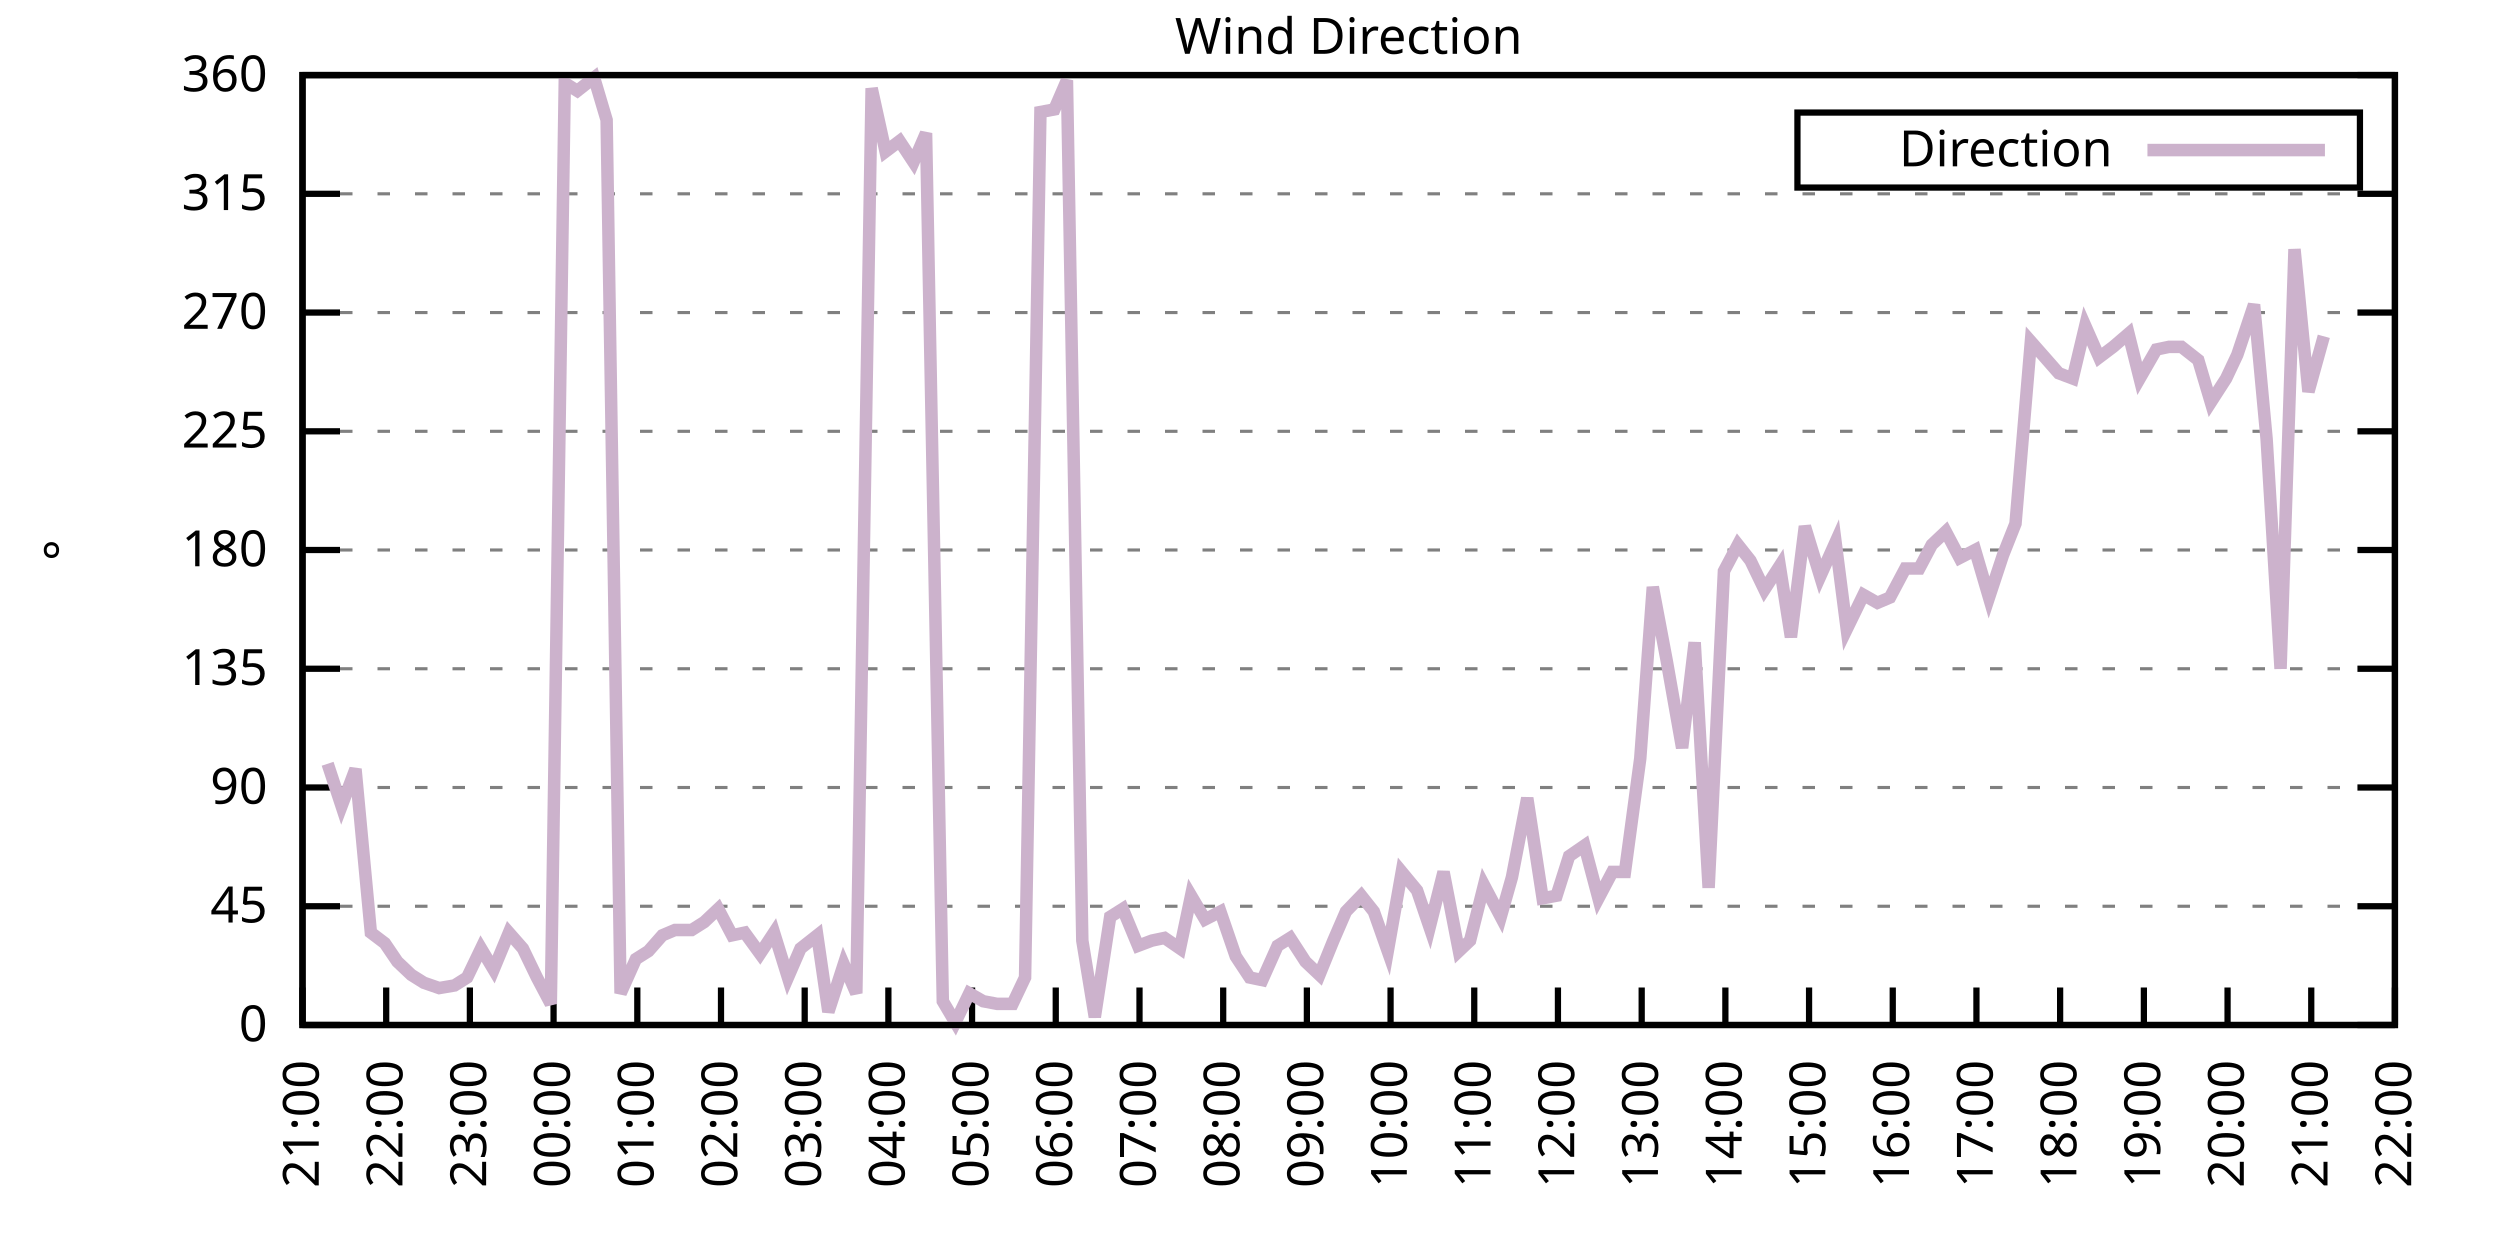
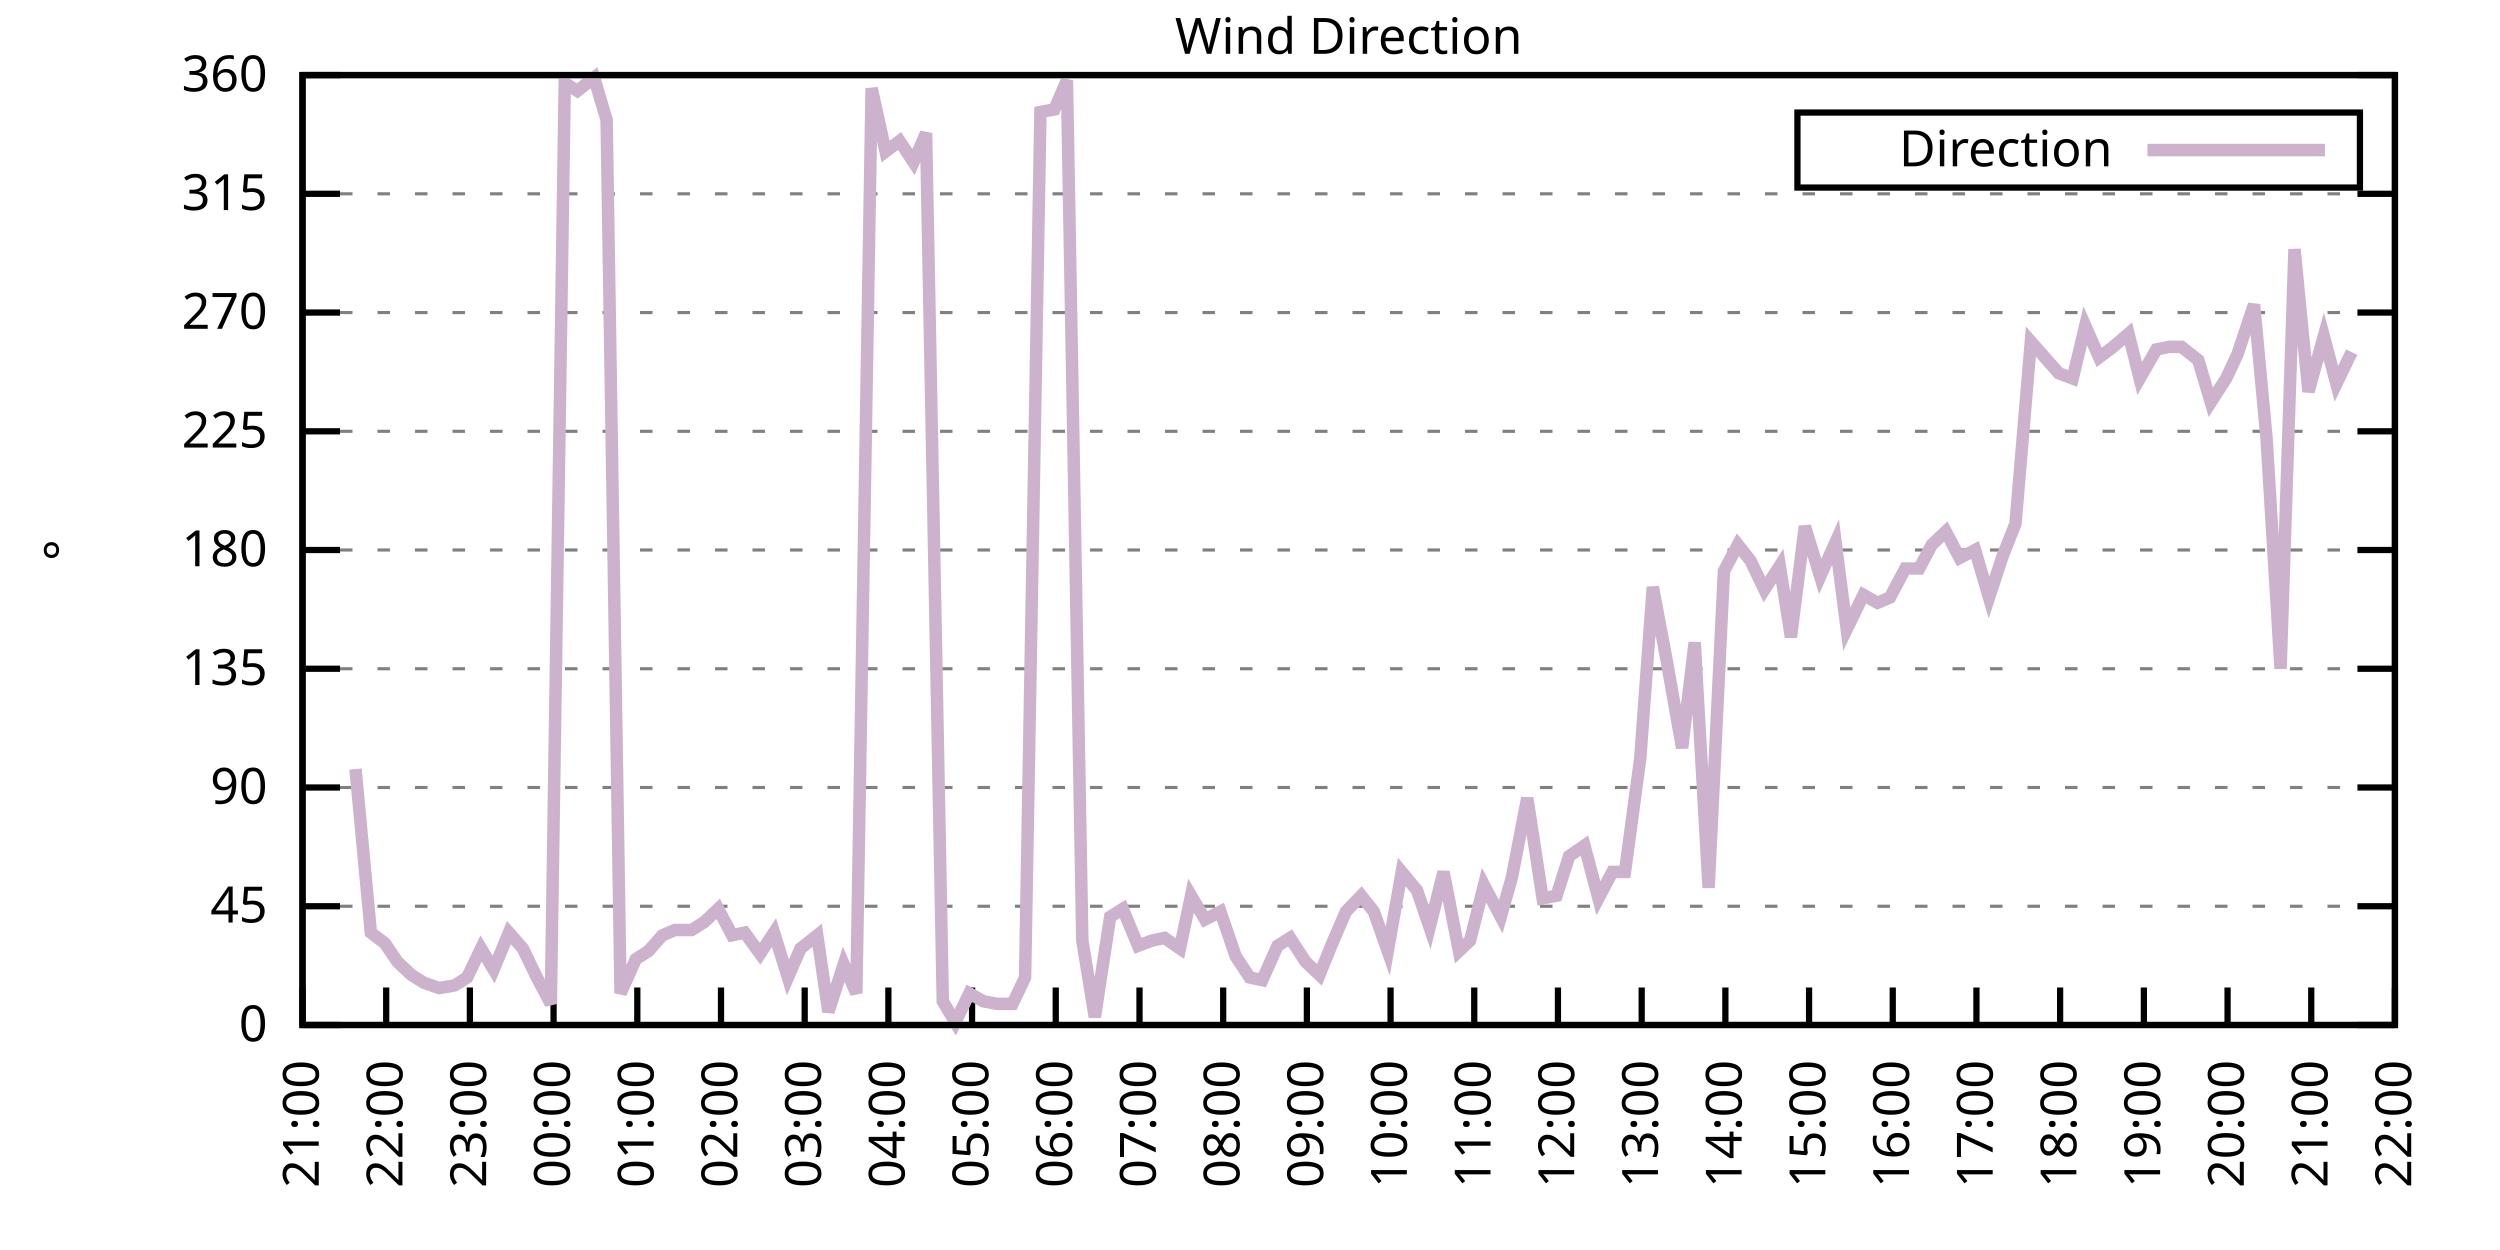
<svg xmlns="http://www.w3.org/2000/svg" xmlns:xlink="http://www.w3.org/1999/xlink" width="400" height="200" viewBox="0 0 400 200">
  <g id="gnuplot_canvas">
    <rect x="0" y="0" width="400" height="200" fill="none" />
    <defs>
      <circle id="gpDot" r="0.5" stroke-width="0.5" stroke="currentColor" />
      <path id="gpPt0" stroke-width="0.333" stroke="currentColor" d="M-1,0 h2 M0,-1 v2" />
      <path id="gpPt1" stroke-width="0.333" stroke="currentColor" d="M-1,-1 L1,1 M1,-1 L-1,1" />
      <path id="gpPt2" stroke-width="0.333" stroke="currentColor" d="M-1,0 L1,0 M0,-1 L0,1 M-1,-1 L1,1 M-1,1 L1,-1" />
      <rect id="gpPt3" stroke-width="0.333" stroke="currentColor" x="-1" y="-1" width="2" height="2" />
      <rect id="gpPt4" stroke-width="0.333" stroke="currentColor" fill="currentColor" x="-1" y="-1" width="2" height="2" />
      <circle id="gpPt5" stroke-width="0.333" stroke="currentColor" cx="0" cy="0" r="1" />
      <use xlink:href="#gpPt5" id="gpPt6" fill="currentColor" stroke="none" />
      <path id="gpPt7" stroke-width="0.333" stroke="currentColor" d="M0,-1.33 L-1.33,0.67 L1.33,0.67 z" />
      <use xlink:href="#gpPt7" id="gpPt8" fill="currentColor" stroke="none" />
      <use xlink:href="#gpPt7" id="gpPt9" stroke="currentColor" transform="rotate(180)" />
      <use xlink:href="#gpPt9" id="gpPt10" fill="currentColor" stroke="none" />
      <use xlink:href="#gpPt3" id="gpPt11" stroke="currentColor" transform="rotate(45)" />
      <use xlink:href="#gpPt11" id="gpPt12" fill="currentColor" stroke="none" />
      <path id="gpPt13" stroke-width="0.333" stroke="currentColor" d="M0,1.330 L1.265,0.411 L0.782,-1.067 L-0.782,-1.076 L-1.265,0.411 z" />
      <use xlink:href="#gpPt13" id="gpPt14" fill="currentColor" stroke="none" />
      <filter id="textbox" filterUnits="objectBoundingBox" x="0" y="0" height="1" width="1">
        <feFlood flood-color="white" flood-opacity="1" result="bgnd" />
        <feComposite in="SourceGraphic" in2="bgnd" operator="atop" />
      </filter>
      <filter id="greybox" filterUnits="objectBoundingBox" x="0" y="0" height="1" width="1">
        <feFlood flood-color="lightgrey" flood-opacity="1" result="grey" />
        <feComposite in="SourceGraphic" in2="grey" operator="atop" />
      </filter>
    </defs>
    <g fill="none" color="white" stroke="currentColor" stroke-width="1.00" stroke-linecap="butt" stroke-linejoin="miter">
</g>
    <g fill="none" color="black" stroke="currentColor" stroke-width="1.00" stroke-linecap="butt" stroke-linejoin="miter">
      <g stroke="none" shape-rendering="crispEdges">
        <polygon fill="rgb(255, 255, 255)" points="48.40,164.00 383.18,164.00 383.18,12.02 48.40,12.02 " />
      </g>
    </g>
    <g fill="none" color="black" stroke="currentColor" stroke-width="1.00" stroke-linecap="butt" stroke-linejoin="miter">
</g>
    <g fill="none" color="black" stroke="black" stroke-width="0.50" stroke-linecap="butt" stroke-linejoin="miter">
</g>
    <g fill="none" color="gray" stroke="currentColor" stroke-width="0.50" stroke-linecap="butt" stroke-linejoin="miter">
      <path stroke="gray" stroke-dasharray="2,4" class="gridline" d="M48.40,164.00 L383.19,164.00  " />
    </g>
    <g fill="none" color="gray" stroke="gray" stroke-width="1.00" stroke-linecap="butt" stroke-linejoin="miter">
</g>
    <g fill="none" color="black" stroke="currentColor" stroke-width="1.00" stroke-linecap="butt" stroke-linejoin="miter">
      <path stroke="black" d="M48.40,164.00 L54.40,164.00 M383.19,164.00 L377.19,164.00  " />
      <g transform="translate(42.80,166.60)" stroke="none" fill="black" font-family="Sans" font-size="8.00" text-anchor="end">
        <text>
          <tspan font-family="Sans"> 0</tspan>
        </text>
      </g>
    </g>
    <g fill="none" color="black" stroke="currentColor" stroke-width="1.00" stroke-linecap="butt" stroke-linejoin="miter">
</g>
    <g fill="none" color="black" stroke="black" stroke-width="0.50" stroke-linecap="butt" stroke-linejoin="miter">
</g>
    <g fill="none" color="gray" stroke="currentColor" stroke-width="0.50" stroke-linecap="butt" stroke-linejoin="miter">
      <path stroke="gray" stroke-dasharray="2,4" class="gridline" d="M48.40,145.00 L383.19,145.00  " />
    </g>
    <g fill="none" color="gray" stroke="gray" stroke-width="1.00" stroke-linecap="butt" stroke-linejoin="miter">
</g>
    <g fill="none" color="black" stroke="currentColor" stroke-width="1.00" stroke-linecap="butt" stroke-linejoin="miter">
      <path stroke="black" d="M48.40,145.00 L54.40,145.00 M383.19,145.00 L377.19,145.00  " />
      <g transform="translate(42.80,147.60)" stroke="none" fill="black" font-family="Sans" font-size="8.00" text-anchor="end">
        <text>
          <tspan font-family="Sans"> 45</tspan>
        </text>
      </g>
    </g>
    <g fill="none" color="black" stroke="currentColor" stroke-width="1.00" stroke-linecap="butt" stroke-linejoin="miter">
</g>
    <g fill="none" color="black" stroke="black" stroke-width="0.50" stroke-linecap="butt" stroke-linejoin="miter">
</g>
    <g fill="none" color="gray" stroke="currentColor" stroke-width="0.50" stroke-linecap="butt" stroke-linejoin="miter">
      <path stroke="gray" stroke-dasharray="2,4" class="gridline" d="M48.40,126.00 L383.19,126.00  " />
    </g>
    <g fill="none" color="gray" stroke="gray" stroke-width="1.00" stroke-linecap="butt" stroke-linejoin="miter">
</g>
    <g fill="none" color="black" stroke="currentColor" stroke-width="1.00" stroke-linecap="butt" stroke-linejoin="miter">
      <path stroke="black" d="M48.40,126.00 L54.40,126.00 M383.19,126.00 L377.19,126.00  " />
      <g transform="translate(42.80,128.60)" stroke="none" fill="black" font-family="Sans" font-size="8.00" text-anchor="end">
        <text>
          <tspan font-family="Sans"> 90</tspan>
        </text>
      </g>
    </g>
    <g fill="none" color="black" stroke="currentColor" stroke-width="1.00" stroke-linecap="butt" stroke-linejoin="miter">
</g>
    <g fill="none" color="black" stroke="black" stroke-width="0.50" stroke-linecap="butt" stroke-linejoin="miter">
</g>
    <g fill="none" color="gray" stroke="currentColor" stroke-width="0.50" stroke-linecap="butt" stroke-linejoin="miter">
      <path stroke="gray" stroke-dasharray="2,4" class="gridline" d="M48.40,107.00 L383.19,107.00  " />
    </g>
    <g fill="none" color="gray" stroke="gray" stroke-width="1.00" stroke-linecap="butt" stroke-linejoin="miter">
</g>
    <g fill="none" color="black" stroke="currentColor" stroke-width="1.00" stroke-linecap="butt" stroke-linejoin="miter">
      <path stroke="black" d="M48.40,107.00 L54.40,107.00 M383.19,107.00 L377.19,107.00  " />
      <g transform="translate(42.80,109.60)" stroke="none" fill="black" font-family="Sans" font-size="8.00" text-anchor="end">
        <text>
          <tspan font-family="Sans"> 135</tspan>
        </text>
      </g>
    </g>
    <g fill="none" color="black" stroke="currentColor" stroke-width="1.00" stroke-linecap="butt" stroke-linejoin="miter">
</g>
    <g fill="none" color="black" stroke="black" stroke-width="0.50" stroke-linecap="butt" stroke-linejoin="miter">
</g>
    <g fill="none" color="gray" stroke="currentColor" stroke-width="0.50" stroke-linecap="butt" stroke-linejoin="miter">
      <path stroke="gray" stroke-dasharray="2,4" class="gridline" d="M48.40,88.00 L383.19,88.00  " />
    </g>
    <g fill="none" color="gray" stroke="gray" stroke-width="1.00" stroke-linecap="butt" stroke-linejoin="miter">
</g>
    <g fill="none" color="black" stroke="currentColor" stroke-width="1.00" stroke-linecap="butt" stroke-linejoin="miter">
      <path stroke="black" d="M48.40,88.00 L54.40,88.00 M383.19,88.00 L377.19,88.00  " />
      <g transform="translate(42.80,90.60)" stroke="none" fill="black" font-family="Sans" font-size="8.00" text-anchor="end">
        <text>
          <tspan font-family="Sans"> 180</tspan>
        </text>
      </g>
    </g>
    <g fill="none" color="black" stroke="currentColor" stroke-width="1.00" stroke-linecap="butt" stroke-linejoin="miter">
</g>
    <g fill="none" color="black" stroke="black" stroke-width="0.50" stroke-linecap="butt" stroke-linejoin="miter">
</g>
    <g fill="none" color="gray" stroke="currentColor" stroke-width="0.50" stroke-linecap="butt" stroke-linejoin="miter">
      <path stroke="gray" stroke-dasharray="2,4" class="gridline" d="M48.40,69.01 L383.19,69.01  " />
    </g>
    <g fill="none" color="gray" stroke="gray" stroke-width="1.00" stroke-linecap="butt" stroke-linejoin="miter">
</g>
    <g fill="none" color="black" stroke="currentColor" stroke-width="1.00" stroke-linecap="butt" stroke-linejoin="miter">
      <path stroke="black" d="M48.40,69.01 L54.40,69.01 M383.19,69.01 L377.19,69.01  " />
      <g transform="translate(42.80,71.61)" stroke="none" fill="black" font-family="Sans" font-size="8.00" text-anchor="end">
        <text>
          <tspan font-family="Sans"> 225</tspan>
        </text>
      </g>
    </g>
    <g fill="none" color="black" stroke="currentColor" stroke-width="1.00" stroke-linecap="butt" stroke-linejoin="miter">
</g>
    <g fill="none" color="black" stroke="black" stroke-width="0.50" stroke-linecap="butt" stroke-linejoin="miter">
</g>
    <g fill="none" color="gray" stroke="currentColor" stroke-width="0.50" stroke-linecap="butt" stroke-linejoin="miter">
      <path stroke="gray" stroke-dasharray="2,4" class="gridline" d="M48.40,50.01 L383.19,50.01  " />
    </g>
    <g fill="none" color="gray" stroke="gray" stroke-width="1.00" stroke-linecap="butt" stroke-linejoin="miter">
</g>
    <g fill="none" color="black" stroke="currentColor" stroke-width="1.00" stroke-linecap="butt" stroke-linejoin="miter">
      <path stroke="black" d="M48.40,50.01 L54.40,50.01 M383.19,50.01 L377.19,50.01  " />
      <g transform="translate(42.80,52.61)" stroke="none" fill="black" font-family="Sans" font-size="8.00" text-anchor="end">
        <text>
          <tspan font-family="Sans"> 270</tspan>
        </text>
      </g>
    </g>
    <g fill="none" color="black" stroke="currentColor" stroke-width="1.00" stroke-linecap="butt" stroke-linejoin="miter">
</g>
    <g fill="none" color="black" stroke="black" stroke-width="0.50" stroke-linecap="butt" stroke-linejoin="miter">
</g>
    <g fill="none" color="gray" stroke="currentColor" stroke-width="0.50" stroke-linecap="butt" stroke-linejoin="miter">
      <path stroke="gray" stroke-dasharray="2,4" class="gridline" d="M48.40,31.01 L383.19,31.01  " />
    </g>
    <g fill="none" color="gray" stroke="gray" stroke-width="1.00" stroke-linecap="butt" stroke-linejoin="miter">
</g>
    <g fill="none" color="black" stroke="currentColor" stroke-width="1.00" stroke-linecap="butt" stroke-linejoin="miter">
      <path stroke="black" d="M48.40,31.01 L54.40,31.01 M383.19,31.01 L377.19,31.01  " />
      <g transform="translate(42.80,33.61)" stroke="none" fill="black" font-family="Sans" font-size="8.00" text-anchor="end">
        <text>
          <tspan font-family="Sans"> 315</tspan>
        </text>
      </g>
    </g>
    <g fill="none" color="black" stroke="currentColor" stroke-width="1.00" stroke-linecap="butt" stroke-linejoin="miter">
</g>
    <g fill="none" color="black" stroke="black" stroke-width="0.50" stroke-linecap="butt" stroke-linejoin="miter">
</g>
    <g fill="none" color="gray" stroke="currentColor" stroke-width="0.50" stroke-linecap="butt" stroke-linejoin="miter">
      <path stroke="gray" stroke-dasharray="2,4" class="gridline" d="M48.40,12.01 L383.19,12.01  " />
    </g>
    <g fill="none" color="gray" stroke="gray" stroke-width="1.00" stroke-linecap="butt" stroke-linejoin="miter">
</g>
    <g fill="none" color="black" stroke="currentColor" stroke-width="1.00" stroke-linecap="butt" stroke-linejoin="miter">
      <path stroke="black" d="M48.40,12.01 L54.40,12.01 M383.19,12.01 L377.19,12.01  " />
      <g transform="translate(42.80,14.61)" stroke="none" fill="black" font-family="Sans" font-size="8.00" text-anchor="end">
        <text>
          <tspan font-family="Sans"> 360</tspan>
        </text>
      </g>
    </g>
    <g fill="none" color="black" stroke="currentColor" stroke-width="1.00" stroke-linecap="butt" stroke-linejoin="miter">
      <path stroke="black" d="M48.40,164.00 L48.40,158.00  " />
      <g transform="translate(51.00,169.60) rotate(270.00)" stroke="none" fill="black" font-family="Sans" font-size="8.00" text-anchor="end">
        <text>
          <tspan font-family="Sans">21:00</tspan>
        </text>
      </g>
    </g>
    <g fill="none" color="black" stroke="currentColor" stroke-width="1.00" stroke-linecap="butt" stroke-linejoin="miter">
      <path stroke="black" d="M61.79,164.00 L61.79,158.00  " />
      <g transform="translate(64.39,169.60) rotate(270.00)" stroke="none" fill="black" font-family="Sans" font-size="8.00" text-anchor="end">
        <text>
          <tspan font-family="Sans">22:00</tspan>
        </text>
      </g>
    </g>
    <g fill="none" color="black" stroke="currentColor" stroke-width="1.00" stroke-linecap="butt" stroke-linejoin="miter">
      <path stroke="black" d="M75.18,164.00 L75.18,158.00  " />
      <g transform="translate(77.78,169.60) rotate(270.00)" stroke="none" fill="black" font-family="Sans" font-size="8.00" text-anchor="end">
        <text>
          <tspan font-family="Sans">23:00</tspan>
        </text>
      </g>
    </g>
    <g fill="none" color="black" stroke="currentColor" stroke-width="1.00" stroke-linecap="butt" stroke-linejoin="miter">
      <path stroke="black" d="M88.57,164.00 L88.57,158.00  " />
      <g transform="translate(91.17,169.60) rotate(270.00)" stroke="none" fill="black" font-family="Sans" font-size="8.00" text-anchor="end">
        <text>
          <tspan font-family="Sans">00:00</tspan>
        </text>
      </g>
    </g>
    <g fill="none" color="black" stroke="currentColor" stroke-width="1.00" stroke-linecap="butt" stroke-linejoin="miter">
      <path stroke="black" d="M101.97,164.00 L101.97,158.00  " />
      <g transform="translate(104.57,169.60) rotate(270.00)" stroke="none" fill="black" font-family="Sans" font-size="8.00" text-anchor="end">
        <text>
          <tspan font-family="Sans">01:00</tspan>
        </text>
      </g>
    </g>
    <g fill="none" color="black" stroke="currentColor" stroke-width="1.00" stroke-linecap="butt" stroke-linejoin="miter">
      <path stroke="black" d="M115.36,164.00 L115.36,158.00  " />
      <g transform="translate(117.96,169.60) rotate(270.00)" stroke="none" fill="black" font-family="Sans" font-size="8.00" text-anchor="end">
        <text>
          <tspan font-family="Sans">02:00</tspan>
        </text>
      </g>
    </g>
    <g fill="none" color="black" stroke="currentColor" stroke-width="1.00" stroke-linecap="butt" stroke-linejoin="miter">
      <path stroke="black" d="M128.75,164.00 L128.75,158.00  " />
      <g transform="translate(131.35,169.60) rotate(270.00)" stroke="none" fill="black" font-family="Sans" font-size="8.00" text-anchor="end">
        <text>
          <tspan font-family="Sans">03:00</tspan>
        </text>
      </g>
    </g>
    <g fill="none" color="black" stroke="currentColor" stroke-width="1.00" stroke-linecap="butt" stroke-linejoin="miter">
      <path stroke="black" d="M142.14,164.00 L142.14,158.00  " />
      <g transform="translate(144.74,169.60) rotate(270.00)" stroke="none" fill="black" font-family="Sans" font-size="8.00" text-anchor="end">
        <text>
          <tspan font-family="Sans">04:00</tspan>
        </text>
      </g>
    </g>
    <g fill="none" color="black" stroke="currentColor" stroke-width="1.00" stroke-linecap="butt" stroke-linejoin="miter">
      <path stroke="black" d="M155.53,164.00 L155.53,158.00  " />
      <g transform="translate(158.13,169.60) rotate(270.00)" stroke="none" fill="black" font-family="Sans" font-size="8.00" text-anchor="end">
        <text>
          <tspan font-family="Sans">05:00</tspan>
        </text>
      </g>
    </g>
    <g fill="none" color="black" stroke="currentColor" stroke-width="1.00" stroke-linecap="butt" stroke-linejoin="miter">
      <path stroke="black" d="M168.92,164.00 L168.92,158.00  " />
      <g transform="translate(171.52,169.60) rotate(270.00)" stroke="none" fill="black" font-family="Sans" font-size="8.00" text-anchor="end">
        <text>
          <tspan font-family="Sans">06:00</tspan>
        </text>
      </g>
    </g>
    <g fill="none" color="black" stroke="currentColor" stroke-width="1.00" stroke-linecap="butt" stroke-linejoin="miter">
      <path stroke="black" d="M182.32,164.00 L182.32,158.00  " />
      <g transform="translate(184.92,169.60) rotate(270.00)" stroke="none" fill="black" font-family="Sans" font-size="8.00" text-anchor="end">
        <text>
          <tspan font-family="Sans">07:00</tspan>
        </text>
      </g>
    </g>
    <g fill="none" color="black" stroke="currentColor" stroke-width="1.00" stroke-linecap="butt" stroke-linejoin="miter">
      <path stroke="black" d="M195.71,164.00 L195.71,158.00  " />
      <g transform="translate(198.31,169.60) rotate(270.00)" stroke="none" fill="black" font-family="Sans" font-size="8.00" text-anchor="end">
        <text>
          <tspan font-family="Sans">08:00</tspan>
        </text>
      </g>
    </g>
    <g fill="none" color="black" stroke="currentColor" stroke-width="1.00" stroke-linecap="butt" stroke-linejoin="miter">
      <path stroke="black" d="M209.10,164.00 L209.10,158.00  " />
      <g transform="translate(211.70,169.60) rotate(270.00)" stroke="none" fill="black" font-family="Sans" font-size="8.00" text-anchor="end">
        <text>
          <tspan font-family="Sans">09:00</tspan>
        </text>
      </g>
    </g>
    <g fill="none" color="black" stroke="currentColor" stroke-width="1.00" stroke-linecap="butt" stroke-linejoin="miter">
      <path stroke="black" d="M222.49,164.00 L222.49,158.00  " />
      <g transform="translate(225.09,169.60) rotate(270.00)" stroke="none" fill="black" font-family="Sans" font-size="8.00" text-anchor="end">
        <text>
          <tspan font-family="Sans">10:00</tspan>
        </text>
      </g>
    </g>
    <g fill="none" color="black" stroke="currentColor" stroke-width="1.00" stroke-linecap="butt" stroke-linejoin="miter">
      <path stroke="black" d="M235.88,164.00 L235.88,158.00  " />
      <g transform="translate(238.48,169.60) rotate(270.00)" stroke="none" fill="black" font-family="Sans" font-size="8.00" text-anchor="end">
        <text>
          <tspan font-family="Sans">11:00</tspan>
        </text>
      </g>
    </g>
    <g fill="none" color="black" stroke="currentColor" stroke-width="1.00" stroke-linecap="butt" stroke-linejoin="miter">
      <path stroke="black" d="M249.27,164.00 L249.27,158.00  " />
      <g transform="translate(251.87,169.60) rotate(270.00)" stroke="none" fill="black" font-family="Sans" font-size="8.00" text-anchor="end">
        <text>
          <tspan font-family="Sans">12:00</tspan>
        </text>
      </g>
    </g>
    <g fill="none" color="black" stroke="currentColor" stroke-width="1.00" stroke-linecap="butt" stroke-linejoin="miter">
      <path stroke="black" d="M262.67,164.00 L262.67,158.00  " />
      <g transform="translate(265.27,169.60) rotate(270.00)" stroke="none" fill="black" font-family="Sans" font-size="8.00" text-anchor="end">
        <text>
          <tspan font-family="Sans">13:00</tspan>
        </text>
      </g>
    </g>
    <g fill="none" color="black" stroke="currentColor" stroke-width="1.00" stroke-linecap="butt" stroke-linejoin="miter">
      <path stroke="black" d="M276.06,164.00 L276.06,158.00  " />
      <g transform="translate(278.66,169.60) rotate(270.00)" stroke="none" fill="black" font-family="Sans" font-size="8.00" text-anchor="end">
        <text>
          <tspan font-family="Sans">14:00</tspan>
        </text>
      </g>
    </g>
    <g fill="none" color="black" stroke="currentColor" stroke-width="1.00" stroke-linecap="butt" stroke-linejoin="miter">
      <path stroke="black" d="M289.45,164.00 L289.45,158.00  " />
      <g transform="translate(292.05,169.60) rotate(270.00)" stroke="none" fill="black" font-family="Sans" font-size="8.00" text-anchor="end">
        <text>
          <tspan font-family="Sans">15:00</tspan>
        </text>
      </g>
    </g>
    <g fill="none" color="black" stroke="currentColor" stroke-width="1.00" stroke-linecap="butt" stroke-linejoin="miter">
      <path stroke="black" d="M302.84,164.00 L302.84,158.00  " />
      <g transform="translate(305.44,169.60) rotate(270.00)" stroke="none" fill="black" font-family="Sans" font-size="8.00" text-anchor="end">
        <text>
          <tspan font-family="Sans">16:00</tspan>
        </text>
      </g>
    </g>
    <g fill="none" color="black" stroke="currentColor" stroke-width="1.00" stroke-linecap="butt" stroke-linejoin="miter">
      <path stroke="black" d="M316.23,164.00 L316.23,158.00  " />
      <g transform="translate(318.83,169.60) rotate(270.00)" stroke="none" fill="black" font-family="Sans" font-size="8.00" text-anchor="end">
        <text>
          <tspan font-family="Sans">17:00</tspan>
        </text>
      </g>
    </g>
    <g fill="none" color="black" stroke="currentColor" stroke-width="1.00" stroke-linecap="butt" stroke-linejoin="miter">
      <path stroke="black" d="M329.62,164.00 L329.62,158.00  " />
      <g transform="translate(332.22,169.60) rotate(270.00)" stroke="none" fill="black" font-family="Sans" font-size="8.00" text-anchor="end">
        <text>
          <tspan font-family="Sans">18:00</tspan>
        </text>
      </g>
    </g>
    <g fill="none" color="black" stroke="currentColor" stroke-width="1.00" stroke-linecap="butt" stroke-linejoin="miter">
      <path stroke="black" d="M343.02,164.00 L343.02,158.00  " />
      <g transform="translate(345.62,169.60) rotate(270.00)" stroke="none" fill="black" font-family="Sans" font-size="8.00" text-anchor="end">
        <text>
          <tspan font-family="Sans">19:00</tspan>
        </text>
      </g>
    </g>
    <g fill="none" color="black" stroke="currentColor" stroke-width="1.00" stroke-linecap="butt" stroke-linejoin="miter">
      <path stroke="black" d="M356.41,164.00 L356.41,158.00  " />
      <g transform="translate(359.01,169.60) rotate(270.00)" stroke="none" fill="black" font-family="Sans" font-size="8.00" text-anchor="end">
        <text>
          <tspan font-family="Sans">20:00</tspan>
        </text>
      </g>
    </g>
    <g fill="none" color="black" stroke="currentColor" stroke-width="1.00" stroke-linecap="butt" stroke-linejoin="miter">
      <path stroke="black" d="M369.80,164.00 L369.80,158.00  " />
      <g transform="translate(372.40,169.60) rotate(270.00)" stroke="none" fill="black" font-family="Sans" font-size="8.00" text-anchor="end">
        <text>
          <tspan font-family="Sans">21:00</tspan>
        </text>
      </g>
    </g>
    <g fill="none" color="black" stroke="currentColor" stroke-width="1.00" stroke-linecap="butt" stroke-linejoin="miter">
      <path stroke="black" d="M383.19,164.00 L383.19,158.00  " />
      <g transform="translate(385.79,169.60) rotate(270.00)" stroke="none" fill="black" font-family="Sans" font-size="8.00" text-anchor="end">
        <text>
          <tspan font-family="Sans">22:00</tspan>
        </text>
      </g>
    </g>
    <g fill="none" color="black" stroke="currentColor" stroke-width="1.00" stroke-linecap="butt" stroke-linejoin="miter">
</g>
    <g fill="none" color="black" stroke="currentColor" stroke-width="1.00" stroke-linecap="butt" stroke-linejoin="miter">
      <path stroke="black" d="M48.40,12.01 L48.40,164.00 L383.19,164.00 L383.19,12.01 L48.40,12.01 Z  " />
    </g>
    <g fill="none" color="black" stroke="currentColor" stroke-width="1.00" stroke-linecap="butt" stroke-linejoin="miter">
</g>
    <g fill="none" color="black" stroke="currentColor" stroke-width="1.00" stroke-linecap="butt" stroke-linejoin="miter">
      <path stroke="black" d="M287.59,30.01 L287.59,18.01 L377.59,18.01 L377.59,30.01 L287.59,30.01 Z  " />
    </g>
    <g id="Wind_direction_plot_1">
      <g fill="none" color="white" stroke="black" stroke-width="2.00" stroke-linecap="butt" stroke-linejoin="miter">
</g>
      <g fill="none" color="black" stroke="currentColor" stroke-width="2.00" stroke-linecap="butt" stroke-linejoin="miter">
        <g transform="translate(337.99,26.61)" stroke="none" fill="black" font-family="Sans" font-size="8.00" text-anchor="end">
          <text>
            <tspan font-family="Sans">Direction</tspan>
          </text>
        </g>
      </g>
      <g fill="none" color="black" stroke="currentColor" stroke-width="2.00" stroke-linecap="butt" stroke-linejoin="miter">
-         <path stroke="rgb(204, 178, 204)" d="M343.59,24.01 L371.99,24.01 M52.42,122.20 L54.65,128.96 L56.88,123.05 L59.34,149.22 L61.57,150.91 L63.58,153.87   L65.81,155.98 L67.82,157.24 L70.27,158.09 L72.73,157.67 L74.74,156.40 L76.97,151.76 L78.98,155.13 L81.43,149.22   L83.66,151.76 L85.90,156.40 L88.13,160.62 L90.36,13.28 L92.37,14.54 L95.05,12.43 L97.06,19.19 L99.29,158.93   L101.74,153.45 L103.75,152.18 L105.98,149.65 L107.99,148.80 L110.67,148.80 L112.68,147.53 L114.91,145.42 L117.14,149.65   L119.15,149.22 L121.61,152.60 L123.84,149.22 L126.07,156.40 L128.08,151.76 L130.76,149.65 L132.54,161.89 L135.00,154.29   L137.01,158.93 L139.46,14.12 L141.69,24.25 L143.93,22.56 L146.16,25.94 L148.17,21.30 L150.85,160.20 L152.85,163.58   L155.09,158.93 L157.32,160.20 L159.55,160.62 L162.01,160.62 L164.01,156.40 L166.47,17.92 L168.70,17.50 L170.71,12.85   L173.17,150.49 L175.17,162.73 L177.63,146.69 L179.64,145.42 L182.09,151.33 L184.32,150.49 L186.33,150.07 L188.79,151.76   L190.57,143.31 L192.81,147.11 L195.26,145.85 L197.72,153.02 L199.95,156.40 L201.96,156.82 L204.41,151.33 L206.42,150.07   L208.88,153.87 L211.11,155.98 L213.34,150.49 L215.35,145.85 L217.80,143.31 L219.81,145.85 L222.04,152.18 L224.28,139.51   L226.73,142.47 L228.74,148.38 L230.97,139.51 L233.43,152.18 L235.21,150.49 L237.44,141.62 L240.12,146.69 L241.91,140.36   L244.36,127.69 L246.82,143.73 L249.05,143.31 L251.06,136.98 L253.51,135.29 L255.75,143.73 L257.98,139.51 L259.99,139.51   L262.44,121.36 L264.45,93.92 L266.68,105.74 L269.14,119.67 L271.15,102.78 L273.38,142.05 L275.83,91.38 L278.07,87.16   L280.07,89.69 L282.31,94.34 L284.76,90.54 L286.55,101.94 L288.78,84.21 L291.23,92.23 L293.69,86.74 L295.48,100.67   L298.15,95.18 L300.39,96.45 L302.39,95.60 L304.85,90.96 L307.08,90.96 L309.09,87.16 L311.32,85.05 L313.55,89.27   L316.01,88.00 L318.24,95.60 L320.47,88.85 L322.48,83.78 L324.94,54.65 L327.17,57.18 L329.40,59.72 L331.63,60.56   L333.64,52.12 L335.87,57.18 L338.10,55.50 L340.56,53.39 L342.35,60.56 L345.02,55.92 L347.03,55.50 L349.04,55.50   L351.72,57.61 L353.73,64.36 L356.18,60.56 L357.97,56.76 L360.65,48.74 L362.66,70.27 L364.89,107.00 L367.12,39.87   L369.35,62.67 L371.81,53.81  " />
+         <path stroke="rgb(204, 178, 204)" d="M343.59,24.01 L371.99,24.01 M56.88,123.05 L59.34,149.22 L61.57,150.91 L63.58,153.87 L65.81,155.98 L67.82,157.24   L70.27,158.09 L72.73,157.67 L74.74,156.40 L76.97,151.76 L78.98,155.13 L81.43,149.22 L83.66,151.76 L85.90,156.40   L88.13,160.62 L90.36,13.28 L92.37,14.54 L95.05,12.43 L97.06,19.19 L99.29,158.93 L101.74,153.45 L103.75,152.18   L105.98,149.65 L107.99,148.80 L110.67,148.80 L112.68,147.53 L114.91,145.42 L117.14,149.65 L119.15,149.22 L121.61,152.60   L123.84,149.22 L126.07,156.40 L128.08,151.76 L130.76,149.65 L132.54,161.89 L135.00,154.29 L137.01,158.93 L139.46,14.12   L141.69,24.25 L143.93,22.56 L146.16,25.94 L148.17,21.30 L150.85,160.20 L152.85,163.58 L155.09,158.93 L157.32,160.20   L159.55,160.62 L162.01,160.62 L164.01,156.40 L166.47,17.92 L168.70,17.50 L170.71,12.85 L173.17,150.49 L175.17,162.73   L177.63,146.69 L179.64,145.42 L182.09,151.33 L184.32,150.49 L186.33,150.07 L188.79,151.76 L190.57,143.31 L192.81,147.11   L195.26,145.85 L197.72,153.02 L199.95,156.40 L201.96,156.82 L204.41,151.33 L206.42,150.07 L208.88,153.87 L211.11,155.98   L213.34,150.49 L215.35,145.85 L217.80,143.31 L219.81,145.85 L222.04,152.18 L224.28,139.51 L226.73,142.47 L228.74,148.38   L230.97,139.51 L233.43,152.18 L235.21,150.49 L237.44,141.62 L240.12,146.69 L241.91,140.36 L244.36,127.69 L246.82,143.73   L249.05,143.31 L251.06,136.98 L253.51,135.29 L255.75,143.73 L257.98,139.51 L259.99,139.51 L262.44,121.36 L264.45,93.92   L266.68,105.74 L269.14,119.67 L271.15,102.78 L273.38,142.05 L275.83,91.38 L278.07,87.16 L280.07,89.69 L282.31,94.34   L284.76,90.54 L286.55,101.94 L288.78,84.21 L291.23,92.23 L293.69,86.74 L295.48,100.67 L298.15,95.18 L300.39,96.45   L302.39,95.60 L304.85,90.96 L307.08,90.96 L309.09,87.16 L311.32,85.05 L313.55,89.27 L316.01,88.00 L318.24,95.60   L320.47,88.85 L322.48,83.78 L324.94,54.65 L327.17,57.18 L329.40,59.72 L331.63,60.56 L333.64,52.12 L335.87,57.18   L338.10,55.50 L340.56,53.39 L342.35,60.56 L345.02,55.92 L347.03,55.50 L349.04,55.50 L351.72,57.61 L353.73,64.36   L356.18,60.56 L357.97,56.76 L360.65,48.74 L362.66,70.27 L364.89,107.00 L367.12,39.87 L369.35,62.67 L371.81,53.81   L373.82,61.41 L376.27,56.34  " />
      </g>
    </g>
    <g fill="none" color="black" stroke="currentColor" stroke-width="2.00" stroke-linecap="butt" stroke-linejoin="miter">
</g>
    <g fill="none" color="black" stroke="black" stroke-width="1.00" stroke-linecap="butt" stroke-linejoin="miter">
</g>
    <g fill="none" color="black" stroke="currentColor" stroke-width="1.00" stroke-linecap="butt" stroke-linejoin="miter">
      <path stroke="black" d="M48.40,12.01 L48.40,164.00 L383.19,164.00 L383.19,12.01 L48.40,12.01 Z  " />
      <g transform="translate(12.80,88.01) rotate(270.00)" stroke="none" fill="black" font-family="Sans" font-size="8.00" text-anchor="middle">
        <text>
          <tspan font-family="Sans">°</tspan>
        </text>
      </g>
    </g>
    <g fill="none" color="black" stroke="currentColor" stroke-width="1.00" stroke-linecap="butt" stroke-linejoin="miter">
</g>
    <g fill="none" color="black" stroke="currentColor" stroke-width="1.00" stroke-linecap="butt" stroke-linejoin="miter">
      <g transform="translate(215.79,8.61)" stroke="none" fill="black" font-family="Sans" font-size="8.00" text-anchor="middle">
        <text>
          <tspan font-family="Sans">Wind Direction</tspan>
        </text>
      </g>
    </g>
    <g fill="none" color="black" stroke="currentColor" stroke-width="1.00" stroke-linecap="butt" stroke-linejoin="miter">
</g>
  </g>
</svg>
